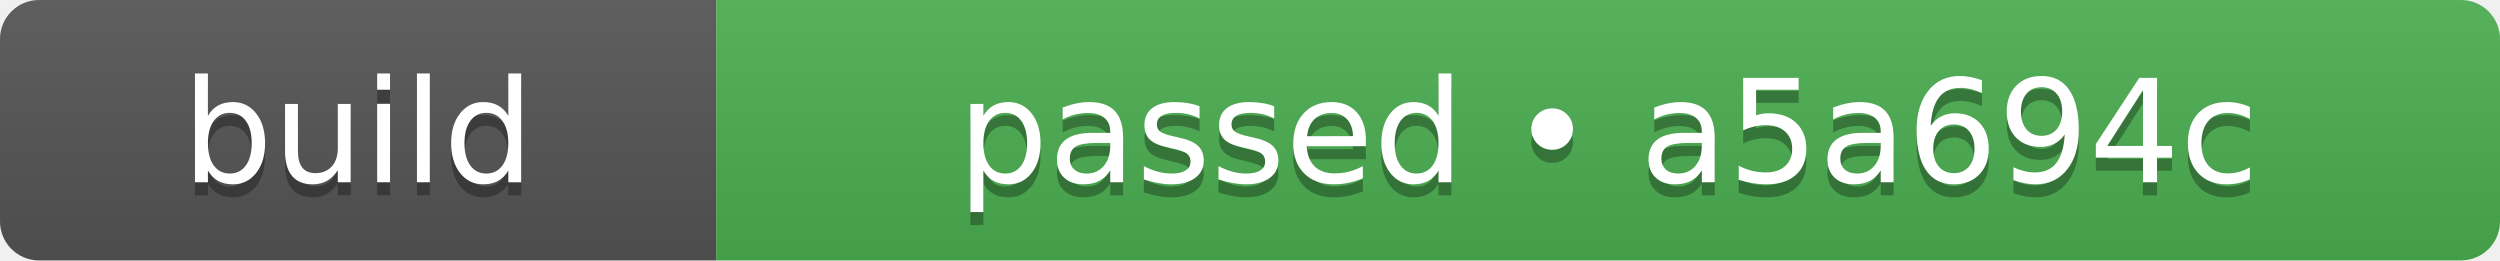
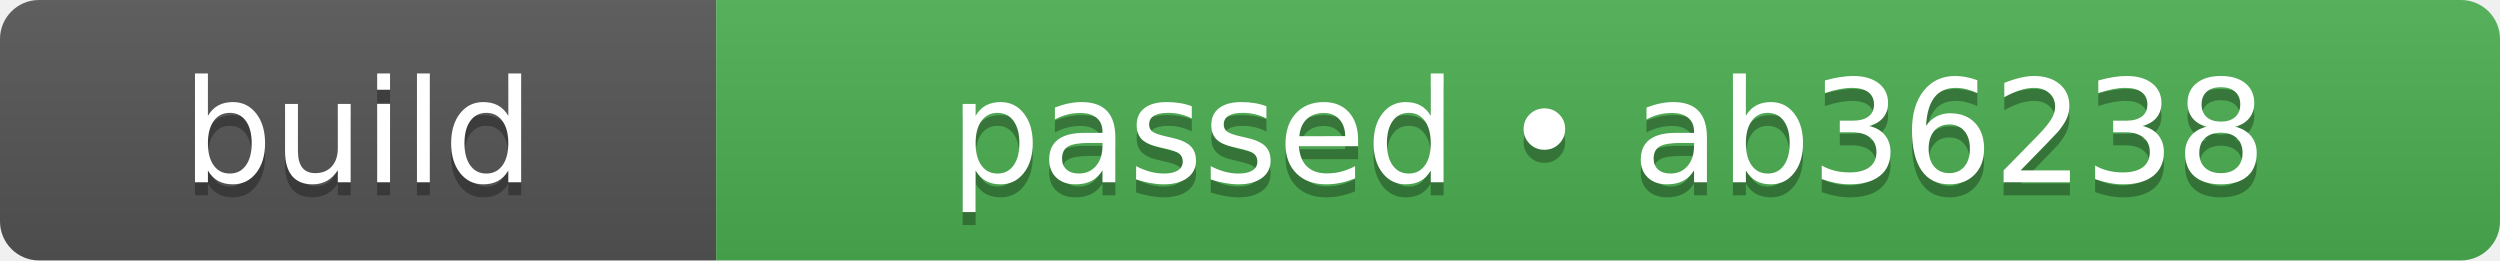
- <svg xmlns="http://www.w3.org/2000/svg" width="192" height="20" role="img" aria-label="build: passed • a5a694c">
+ <svg xmlns="http://www.w3.org/2000/svg" width="192" height="20" role="img" aria-label="build: passed • ab36238">
  <linearGradient id="s" x2="0" y2="100%">
    <stop offset="0" stop-color="#bbb" stop-opacity=".1" />
    <stop offset="1" stop-opacity=".1" />
  </linearGradient>
  <clipPath id="r">
    <rect width="192" height="20" rx="3" fill="#fff" />
  </clipPath>
  <g clip-path="url(#r)">
    <rect width="55" height="20" fill="#555555" />
    <rect x="55" width="137" height="20" fill="#4caf50" />
    <rect width="192" height="20" fill="url(#s)" />
  </g>
  <g fill="#fff" text-anchor="middle" font-family="Verdana,Geneva,DejaVu Sans,sans-serif" text-rendering="geometricPrecision" font-size="110">
    <text aria-hidden="true" x="275" y="150" fill="#010101" fill-opacity=".3" transform="scale(.1)" textLength="310">build</text>
    <text x="275" y="140" transform="scale(.1)" fill="#fff" textLength="310">build</text>
-     <text aria-hidden="true" x="1235" y="150" fill="#010101" fill-opacity=".3" transform="scale(.1)" textLength="1130">passed • a5a694c</text>
-     <text x="1235" y="140" transform="scale(.1)" fill="#fff" textLength="1130">passed • a5a694c</text>
+     <text aria-hidden="true" x="1235" y="150" fill="#010101" fill-opacity=".3" transform="scale(.1)" textLength="1130">passed • ab36238</text>
+     <text x="1235" y="140" transform="scale(.1)" fill="#fff" textLength="1130">passed • ab36238</text>
  </g>
</svg>
